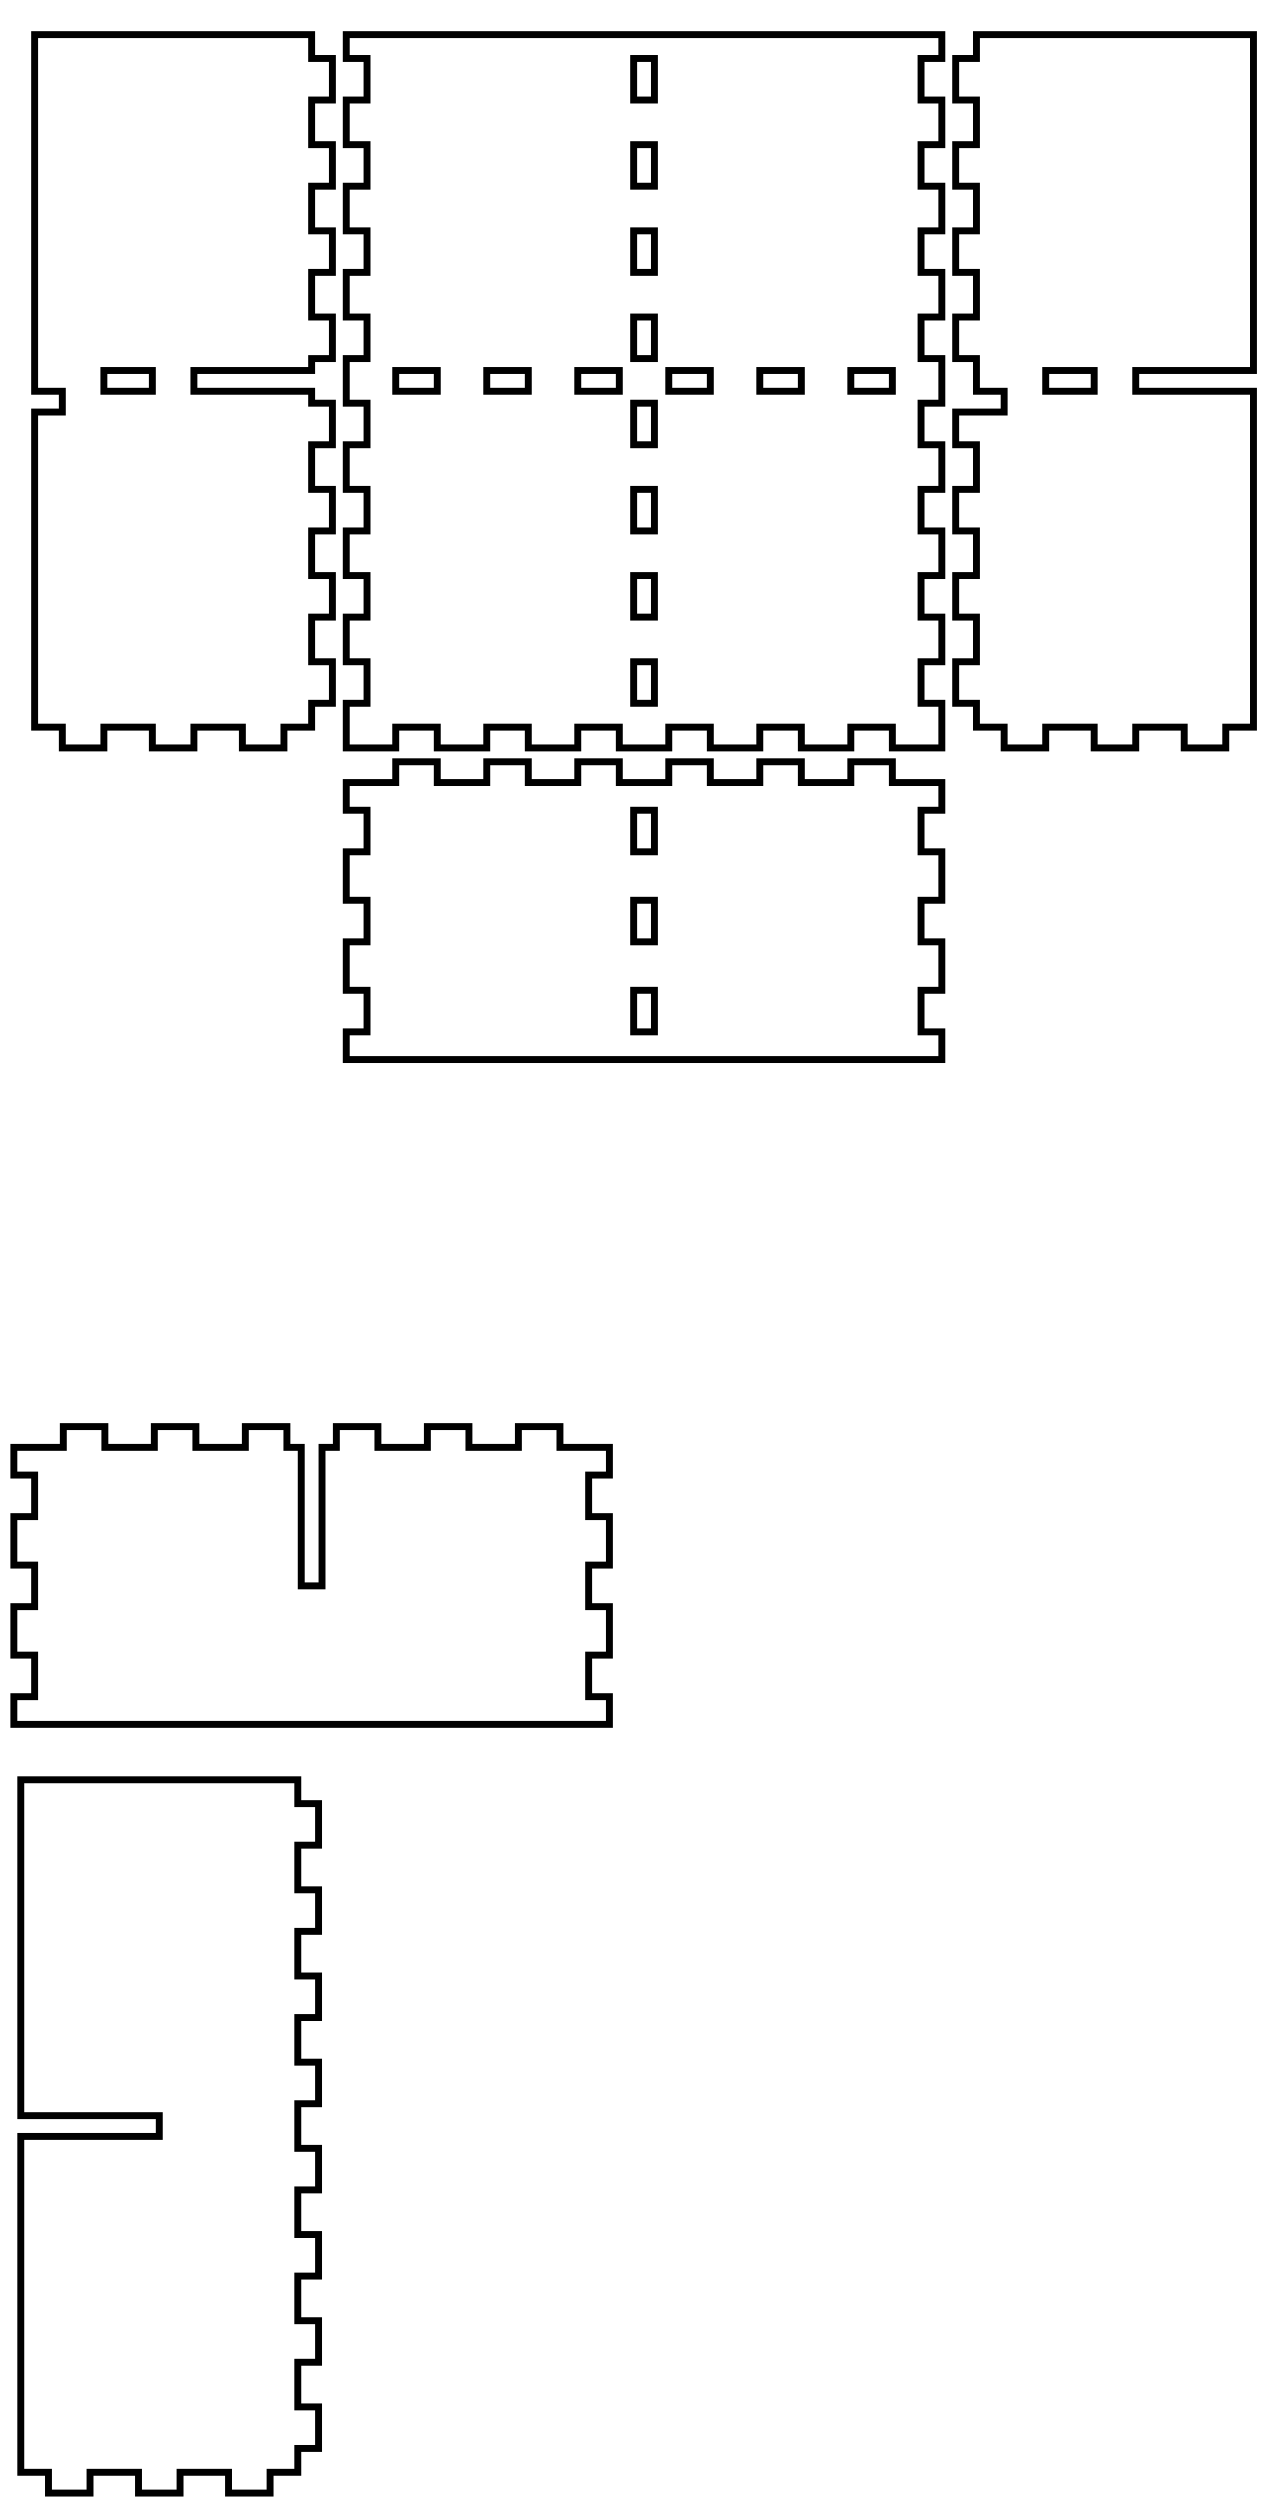
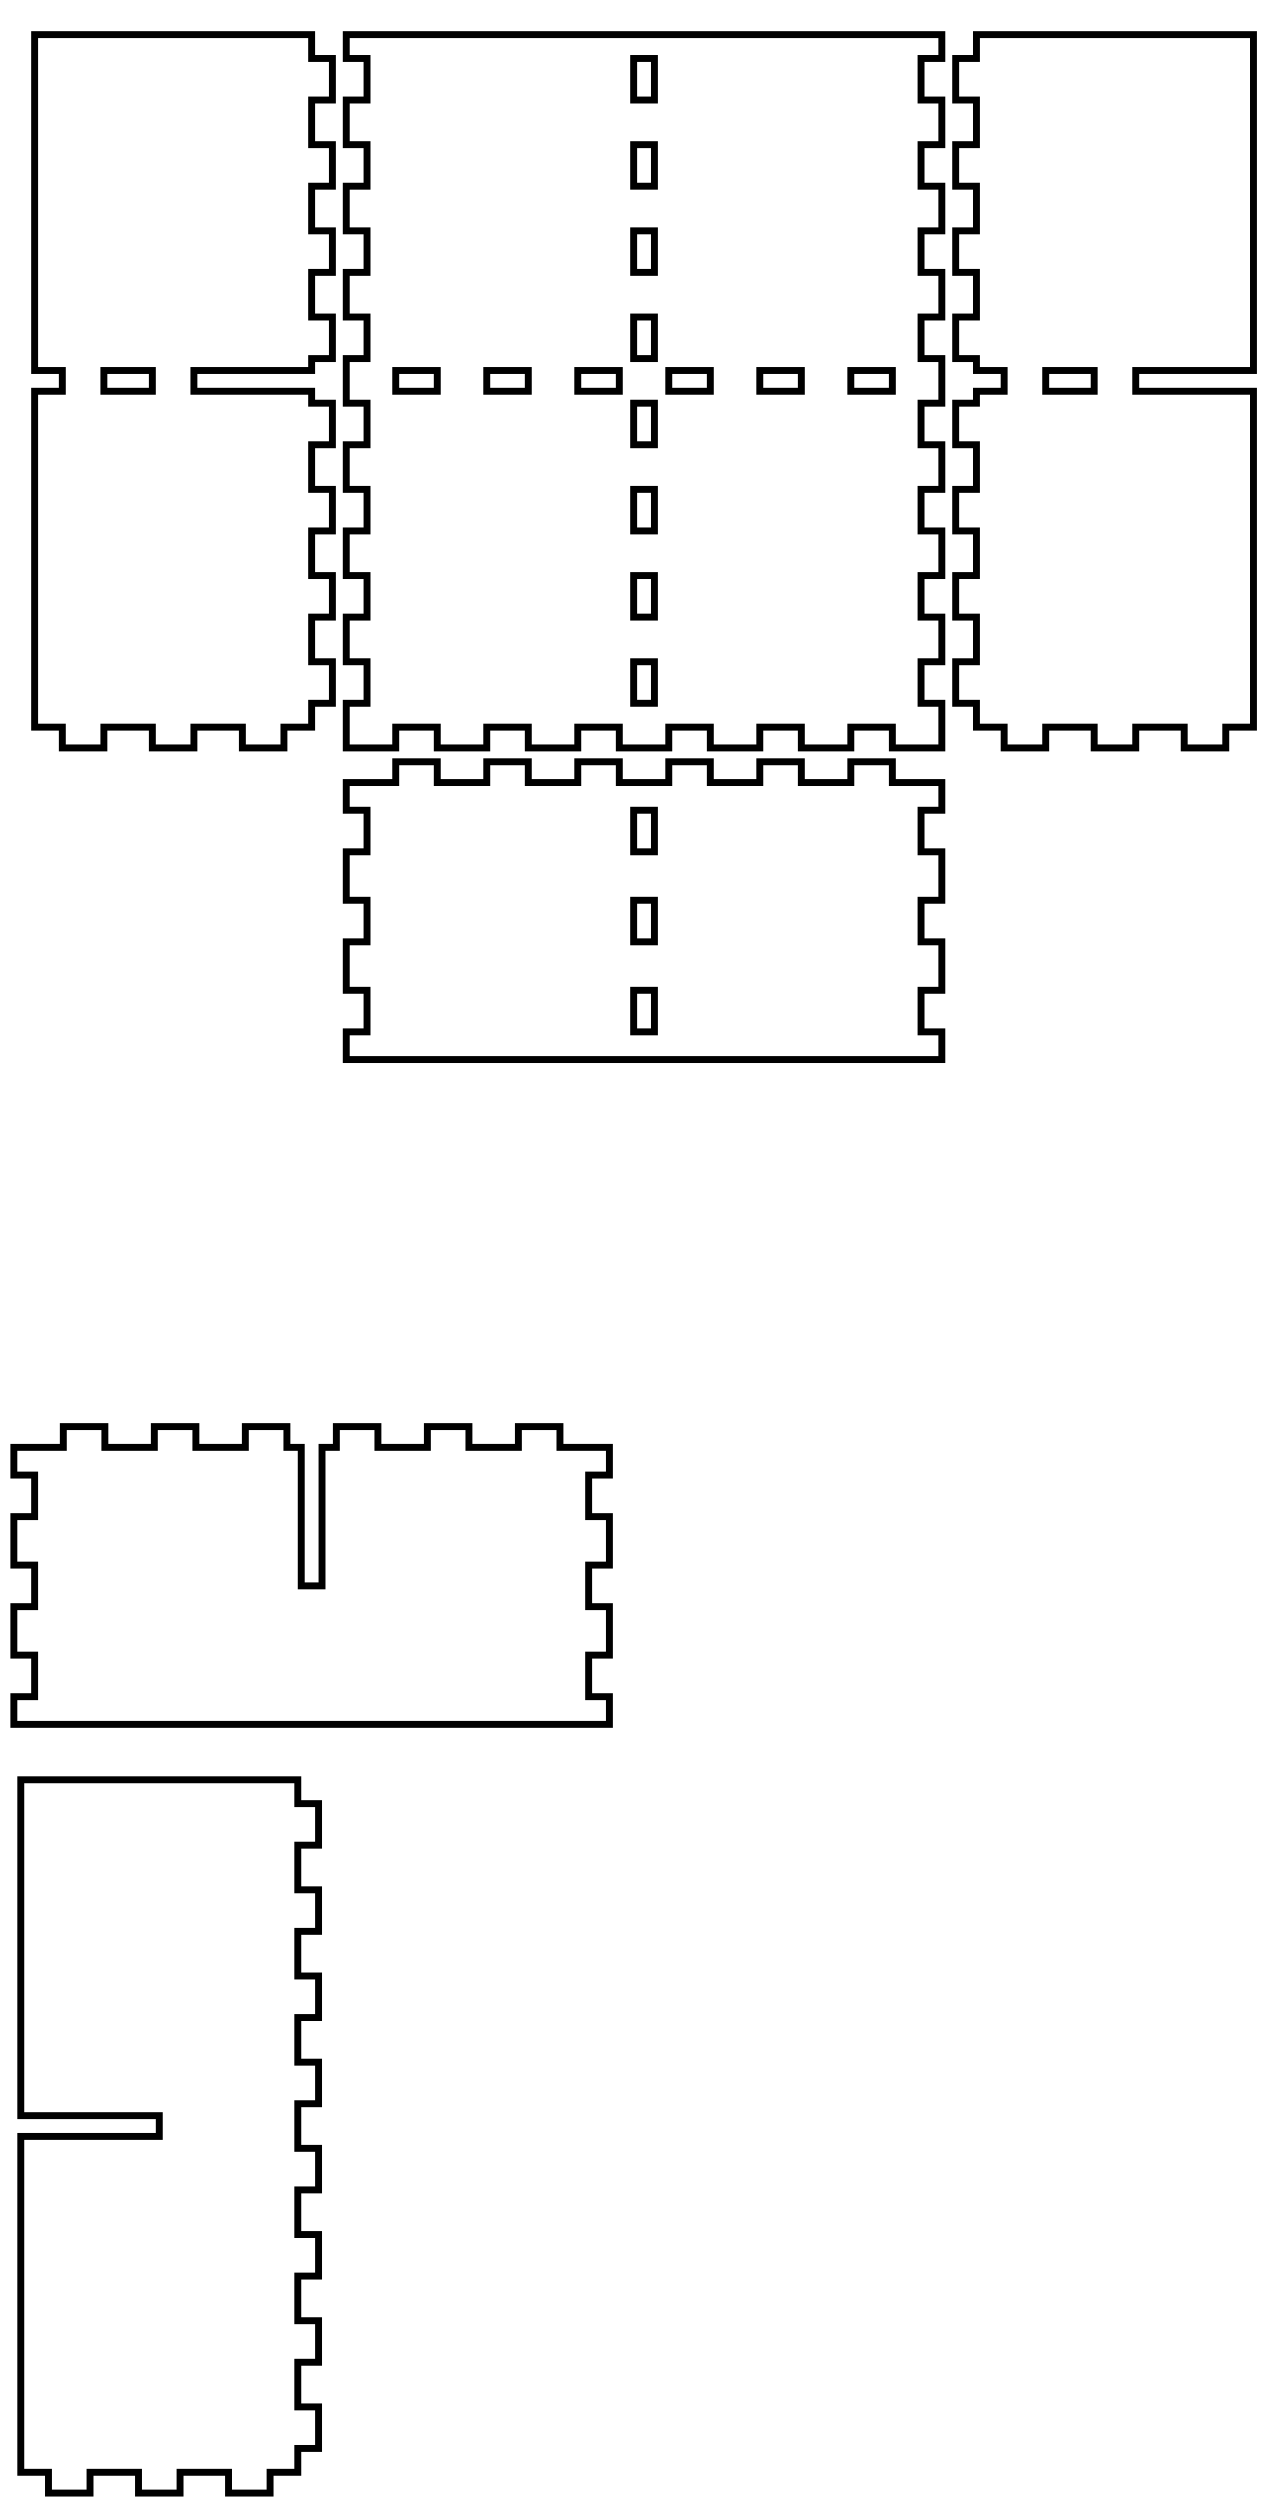
<svg xmlns="http://www.w3.org/2000/svg" width="182mm" height="361mm" viewBox="0 0 182 361" version="1.1" id="svg5">
  <defs id="defs2" />
  <g id="layer1">
    <path id="piece_001" style="fill:none;stroke:#000000;stroke-width:1" d="M 50 117 L 53 117 L 53 123 L 50 123 L 50 130 L 53 130 L 53 136 L 50 136 L 50 143 L 53 143 L 53 149 L 50 149 L 50 153 L 136 153 L 136 149 L 133 149 L 133 143 L 136 143 L 136 136 L 133 136 L 133 130 L 136 130 L 136 123 L 133 123 L 133 117 L 136 117 L 136 113 L 128.857 113 L 128.857 110 L 122.857 110 L 122.857 113 L 115.714 113 L 115.714 110 L 109.714 110 L 109.714 113 L 102.571 113 L 102.571 110 L 96.571 110 L 96.571 113 L 89.429 113 L 89.429 110 L 83.429 110 L 83.429 113 L 76.286 113 L 76.286 110 L 70.286 110 L 70.286 113 L 63.143 113 L 63.143 110 L 57.143 110 L 57.143 113 L 50 113 L 50 117 Z M 91.5 117 L 94.5 117 L 94.5 123 L 91.5 123 L 91.5 117 Z M 91.5 130 L 94.5 130 L 94.5 136 L 91.5 136 L 91.5 130 Z M 91.5 143 L 94.5 143 L 94.5 149 L 91.5 149 L 91.5 143 Z" />
    <path id="xdivider_001" style="fill:none;stroke:#000000;stroke-width:1" d="M 41.429 209 L 41.429 206 L 35.429 206 L 35.429 209 L 28.286 209 L 28.286 206 L 22.286 206 L 22.286 209 L 15.143 209 L 15.143 206 L 9.143 206 L 9.143 209 L 2 209 L 2 213 L 5 213 L 5 219 L 2 219 L 2 226 L 5 226 L 5 232 L 2 232 L 2 239 L 5 239 L 5 245 L 2 245 L 2 249 L 88 249 L 88 245 L 85 245 L 85 239 L 88 239 L 88 232 L 85 232 L 85 226 L 88 226 L 88 219 L 85 219 L 85 213 L 88 213 L 88 209 L 80.857 209 L 80.857 206 L 74.857 206 L 74.857 209 L 67.714 209 L 67.714 206 L 61.714 206 L 61.714 209 L 54.571 209 L 54.571 206 L 48.571 206 L 48.571 209 L 46.5 209 L 46.5 229 L 43.5 229 L 43.5 209 L 41.429 209 Z" />
-     <path id="piece_002" style="fill:none;stroke:#000000;stroke-width:1" d="M 45 51.778 L 48 51.778 L 48 45.778 L 45 45.778 L 45 39.333 L 48 39.333 L 48 33.333 L 45 33.333 L 45 26.889 L 48 26.889 L 48 20.889 L 45 20.889 L 45 14.444 L 48 14.444 L 48 8.444 L 45 8.444 L 45 5 L 9 5 L 5 5 L 5 56.5 L 9 56.5 L 9 59.5 L 5 59.5 L 5 105 L 9 105 L 9 108 L 15 108 L 15 105 L 22 105 L 22 108 L 28 108 L 28 105 L 35 105 L 35 108 L 41 108 L 41 105 L 45 105 L 45 101.556 L 48 101.556 L 48 95.556 L 45 95.556 L 45 89.111 L 48 89.111 L 48 83.111 L 45 83.111 L 45 76.667 L 48 76.667 L 48 70.667 L 45 70.667 L 45 64.222 L 48 64.222 L 48 58.222 L 45 58.222 L 45 56.5 L 35 56.5 L 28 56.5 L 28 53.5 L 35 53.5 L 45 53.5 L 45 51.778 Z M 15 53.5 L 22 53.5 L 22 56.5 L 15 56.5 L 15 53.5 Z" />
+     <path id="piece_002" style="fill:none;stroke:#000000;stroke-width:1" d="M 45 51.778 L 48 51.778 L 48 45.778 L 45 45.778 L 45 39.333 L 48 39.333 L 48 33.333 L 45 33.333 L 45 26.889 L 48 26.889 L 48 20.889 L 45 20.889 L 45 14.444 L 48 14.444 L 48 8.444 L 45 8.444 L 45 5 L 9 5 L 5 5 L 5 53.5 L 9 53.5 L 9 56.5 L 5 56.5 L 5 105 L 9 105 L 9 108 L 15 108 L 15 105 L 22 105 L 22 108 L 28 108 L 28 105 L 35 105 L 35 108 L 41 108 L 41 105 L 45 105 L 45 101.556 L 48 101.556 L 48 95.556 L 45 95.556 L 45 89.111 L 48 89.111 L 48 83.111 L 45 83.111 L 45 76.667 L 48 76.667 L 48 70.667 L 45 70.667 L 45 64.222 L 48 64.222 L 48 58.222 L 45 58.222 L 45 56.5 L 35 56.5 L 28 56.5 L 28 53.5 L 35 53.5 L 45 53.5 L 45 51.778 Z M 15 53.5 L 22 53.5 L 22 56.5 L 15 56.5 L 15 53.5 Z" />
    <path id="ydivider_001" style="fill:none;stroke:#000000;stroke-width:1" d="M 3 357 L 7 357 L 7 360 L 13 360 L 13 357 L 20 357 L 20 360 L 26 360 L 26 357 L 33 357 L 33 360 L 39 360 L 39 357 L 43 357 L 43 353.556 L 46 353.556 L 46 347.556 L 43 347.556 L 43 341.111 L 46 341.111 L 46 335.111 L 43 335.111 L 43 328.667 L 46 328.667 L 46 322.667 L 43 322.667 L 43 316.222 L 46 316.222 L 46 310.222 L 43 310.222 L 43 303.778 L 46 303.778 L 46 297.778 L 43 297.778 L 43 291.333 L 46 291.333 L 46 285.333 L 43 285.333 L 43 278.889 L 46 278.889 L 46 272.889 L 43 272.889 L 43 266.444 L 46 266.444 L 46 260.444 L 43 260.444 L 43 257 L 7 257 L 3 257 L 3 305.5 L 23 305.5 L 23 308.5 L 3 308.5 L 3 357 Z" />
    <path id="piece_003" style="fill:none;stroke:#000000;stroke-width:1" d="M 50 8.444 L 53 8.444 L 53 14.444 L 50 14.444 L 50 20.889 L 53 20.889 L 53 26.889 L 50 26.889 L 50 33.333 L 53 33.333 L 53 39.333 L 50 39.333 L 50 45.778 L 53 45.778 L 53 51.778 L 50 51.778 L 50 58.222 L 53 58.222 L 53 64.222 L 50 64.222 L 50 70.667 L 53 70.667 L 53 76.667 L 50 76.667 L 50 83.111 L 53 83.111 L 53 89.111 L 50 89.111 L 50 95.556 L 53 95.556 L 53 101.556 L 50 101.556 L 50 108 L 57.143 108 L 57.143 105 L 63.143 105 L 63.143 108 L 70.286 108 L 70.286 105 L 76.286 105 L 76.286 108 L 83.429 108 L 83.429 105 L 89.429 105 L 89.429 108 L 96.571 108 L 96.571 105 L 102.571 105 L 102.571 108 L 109.714 108 L 109.714 105 L 115.714 105 L 115.714 108 L 122.857 108 L 122.857 105 L 128.857 105 L 128.857 108 L 136 108 L 136 101.556 L 133 101.556 L 133 95.556 L 136 95.556 L 136 89.111 L 133 89.111 L 133 83.111 L 136 83.111 L 136 76.667 L 133 76.667 L 133 70.667 L 136 70.667 L 136 64.222 L 133 64.222 L 133 58.222 L 136 58.222 L 136 51.778 L 133 51.778 L 133 45.778 L 136 45.778 L 136 39.333 L 133 39.333 L 133 33.333 L 136 33.333 L 136 26.889 L 133 26.889 L 133 20.889 L 136 20.889 L 136 14.444 L 133 14.444 L 133 8.444 L 136 8.444 L 136 5 L 57.143 5 L 50 5 L 50 8.444 Z M 109.714 53.5 L 115.714 53.5 L 115.714 56.5 L 109.714 56.5 L 109.714 53.5 Z M 122.857 53.5 L 128.857 53.5 L 128.857 56.5 L 122.857 56.5 L 122.857 53.5 Z M 57.143 53.5 L 63.143 53.5 L 63.143 56.5 L 57.143 56.5 L 57.143 53.5 Z M 70.286 53.5 L 76.286 53.5 L 76.286 56.5 L 70.286 56.5 L 70.286 53.5 Z M 83.429 53.5 L 89.429 53.5 L 89.429 56.5 L 83.429 56.5 L 83.429 53.5 Z M 91.5 20.889 L 94.5 20.889 L 94.5 26.889 L 91.5 26.889 L 91.5 20.889 Z M 91.5 33.333 L 94.5 33.333 L 94.5 39.333 L 91.5 39.333 L 91.5 33.333 Z M 91.5 45.778 L 94.5 45.778 L 94.5 51.778 L 91.5 51.778 L 91.5 45.778 Z M 91.5 58.222 L 94.5 58.222 L 94.5 64.222 L 91.5 64.222 L 91.5 58.222 Z M 91.5 70.667 L 94.5 70.667 L 94.5 76.667 L 91.5 76.667 L 91.5 70.667 Z M 91.5 8.444 L 94.5 8.444 L 94.5 14.444 L 91.5 14.444 L 91.5 8.444 Z M 91.5 83.111 L 94.5 83.111 L 94.5 89.111 L 91.5 89.111 L 91.5 83.111 Z M 91.5 95.556 L 94.5 95.556 L 94.5 101.556 L 91.5 101.556 L 91.5 95.556 Z M 96.571 53.5 L 102.571 53.5 L 102.571 56.5 L 96.571 56.5 L 96.571 53.5 Z" />
-     <path id="piece_004" style="fill:none;stroke:#000000;stroke-width:1" d="M 181 5 L 145 5 L 141 5 L 141 8.444 L 138 8.444 L 138 14.444 L 141 14.444 L 141 20.889 L 138 20.889 L 138 26.889 L 141 26.889 L 141 33.333 L 138 33.333 L 138 39.333 L 141 39.333 L 141 45.778 L 138 45.778 L 138 51.778 L 141 51.778 L 141 56.5 L 145 56.5 L 145 59.5 L 138 59.5 L 138 64.222 L 141 64.222 L 141 70.667 L 138 70.667 L 138 76.667 L 141 76.667 L 141 83.111 L 138 83.111 L 138 89.111 L 141 89.111 L 141 95.556 L 138 95.556 L 138 101.556 L 141 101.556 L 141 105 L 145 105 L 145 108 L 151 108 L 151 105 L 158 105 L 158 108 L 164 108 L 164 105 L 171 105 L 171 108 L 177 108 L 177 105 L 181 105 L 181 56.5 L 171 56.5 L 164 56.5 L 164 53.5 L 171 53.5 L 181 53.5 L 181 5 Z M 151 53.5 L 158 53.5 L 158 56.5 L 151 56.5 L 151 53.5 Z" />
+     <path id="piece_004" style="fill:none;stroke:#000000;stroke-width:1" d="M 181 5 L 145 5 L 141 5 L 141 8.444 L 138 8.444 L 138 14.444 L 141 14.444 L 141 20.889 L 138 20.889 L 138 26.889 L 141 26.889 L 141 33.333 L 138 33.333 L 138 39.333 L 141 39.333 L 141 45.778 L 138 45.778 L 138 51.778 L 141 51.778 L 141 53.5 L 145 53.5 L 145 56.5 L 141 56.5 L 141 58.222 L 138 58.222 L 138 64.222 L 141 64.222 L 141 70.667 L 138 70.667 L 138 76.667 L 141 76.667 L 141 83.111 L 138 83.111 L 138 89.111 L 141 89.111 L 141 95.556 L 138 95.556 L 138 101.556 L 141 101.556 L 141 105 L 145 105 L 145 108 L 151 108 L 151 105 L 158 105 L 158 108 L 164 108 L 164 105 L 171 105 L 171 108 L 177 108 L 177 105 L 181 105 L 181 56.5 L 171 56.5 L 164 56.5 L 164 53.5 L 171 53.5 L 181 53.5 L 181 5 Z M 151 53.5 L 158 53.5 L 158 56.5 L 151 56.5 L 151 53.5 Z" />
  </g>
</svg>
